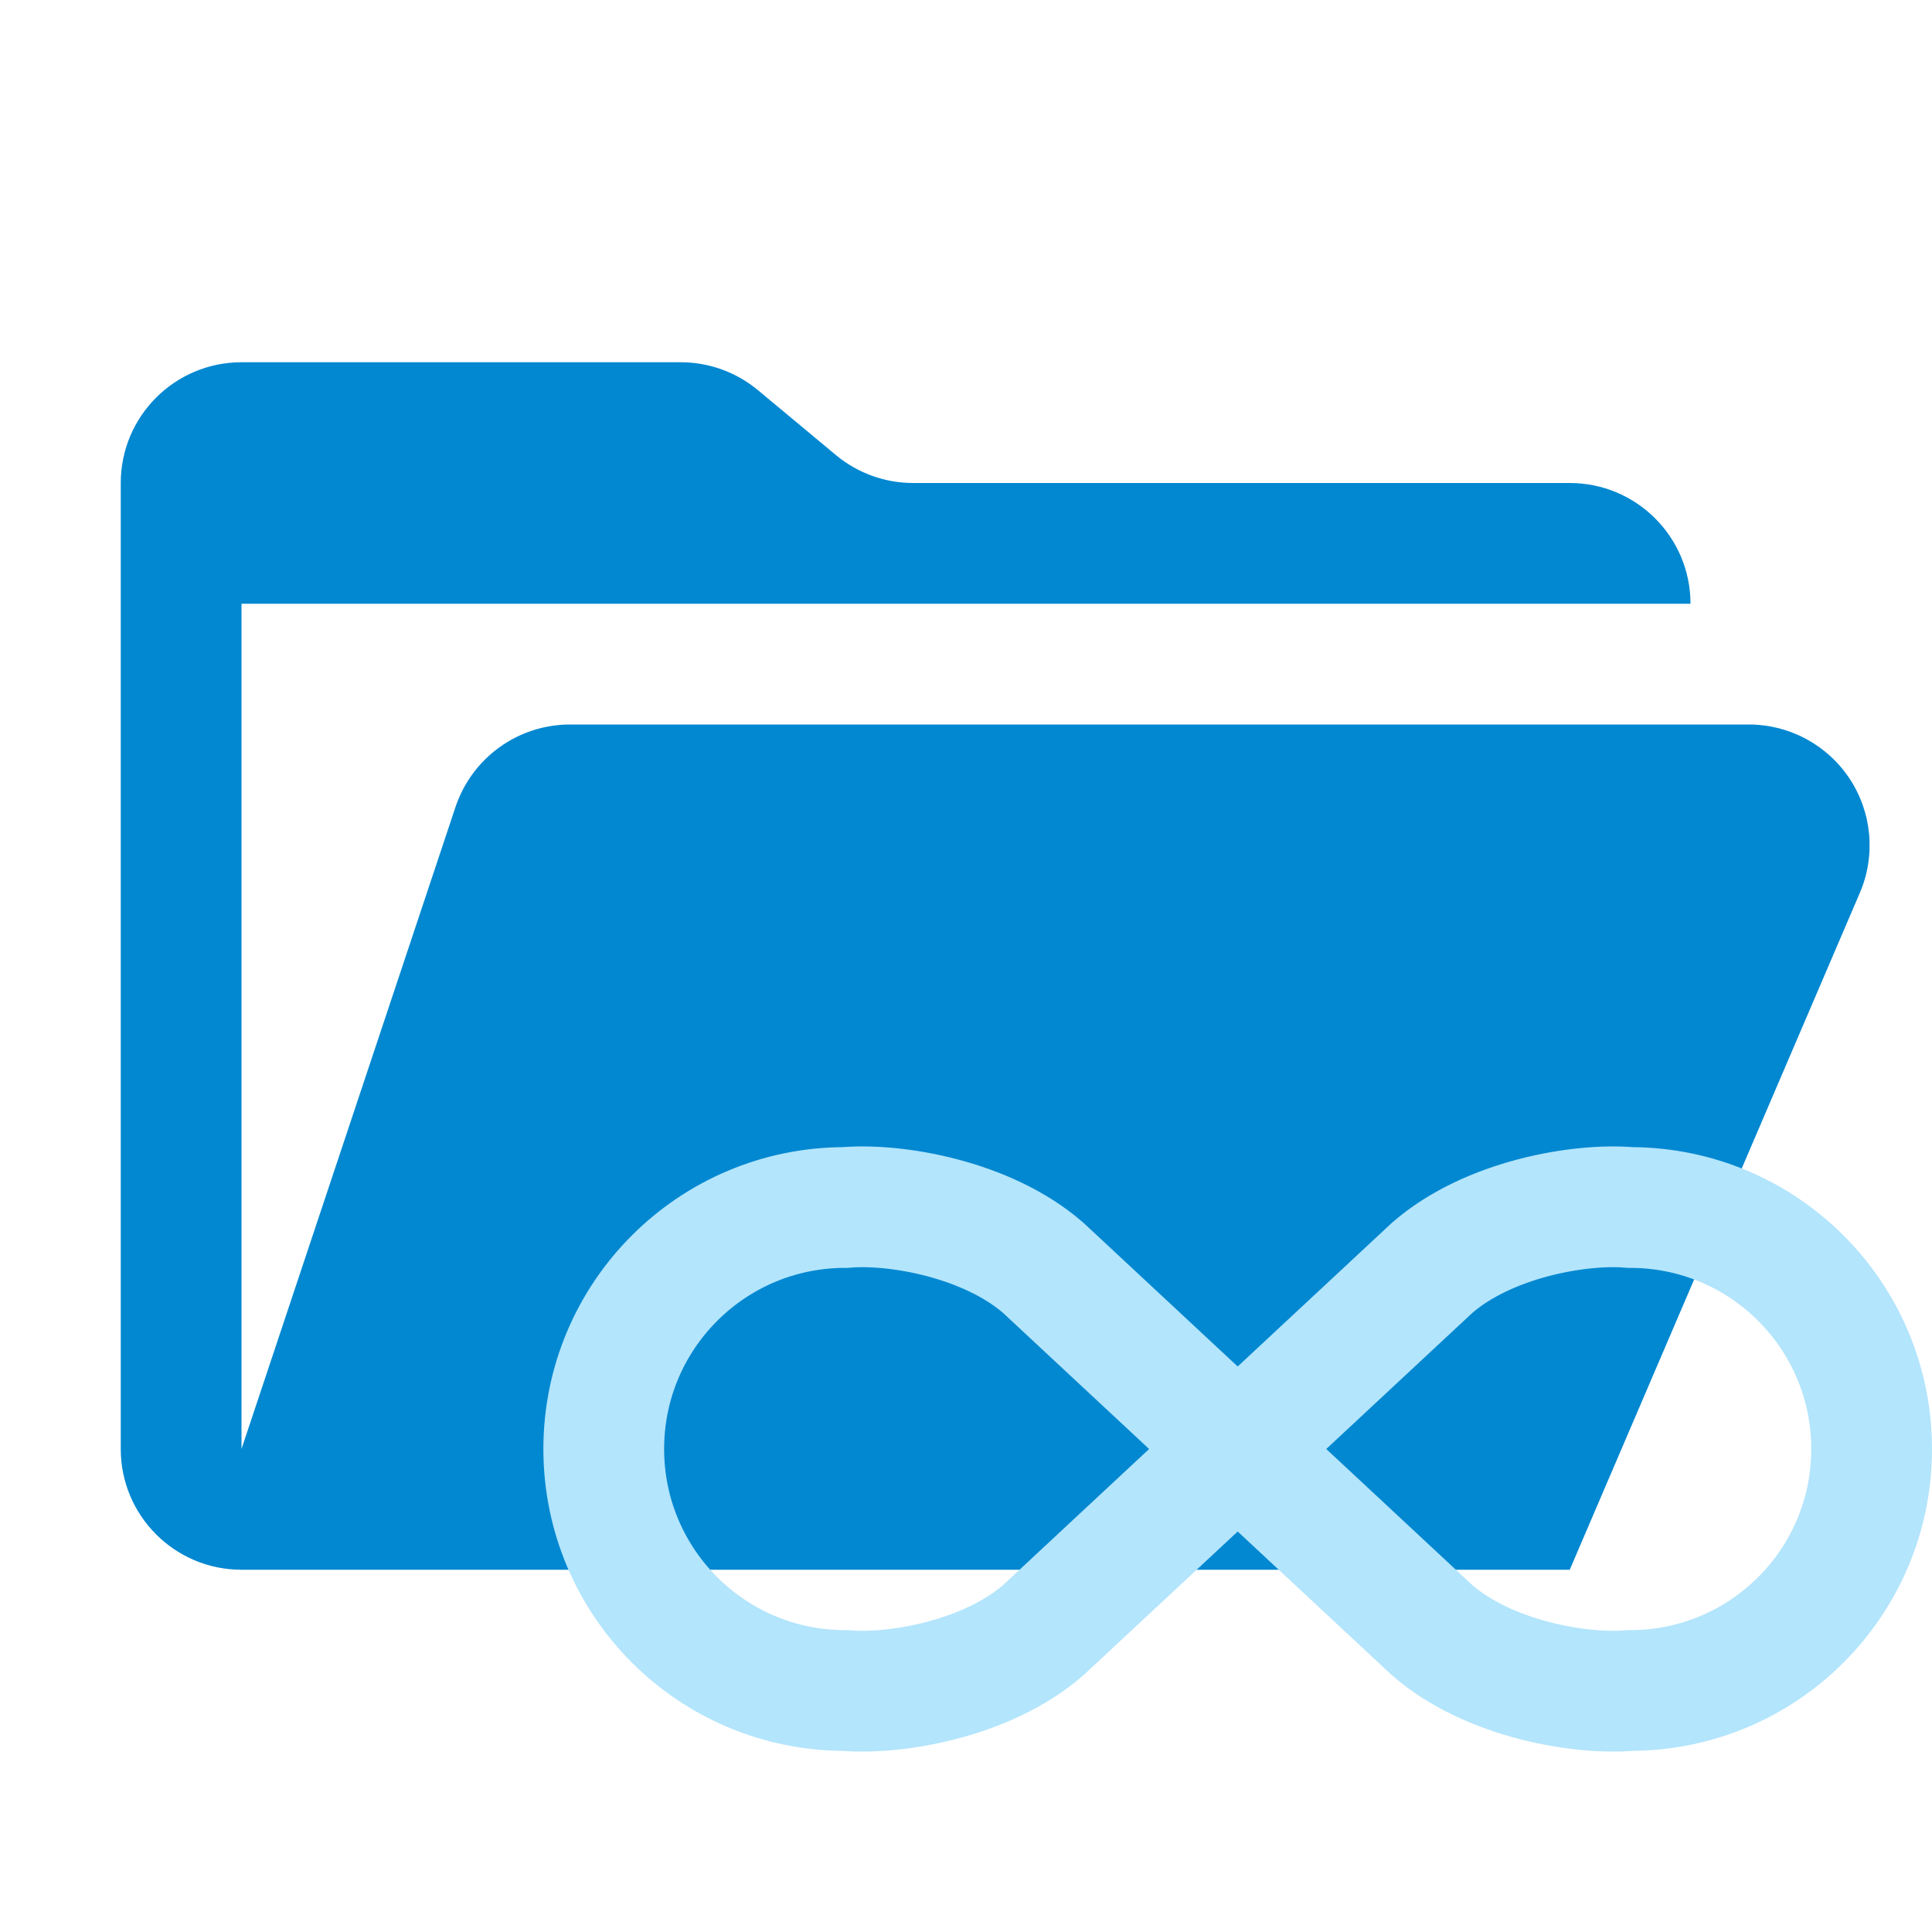
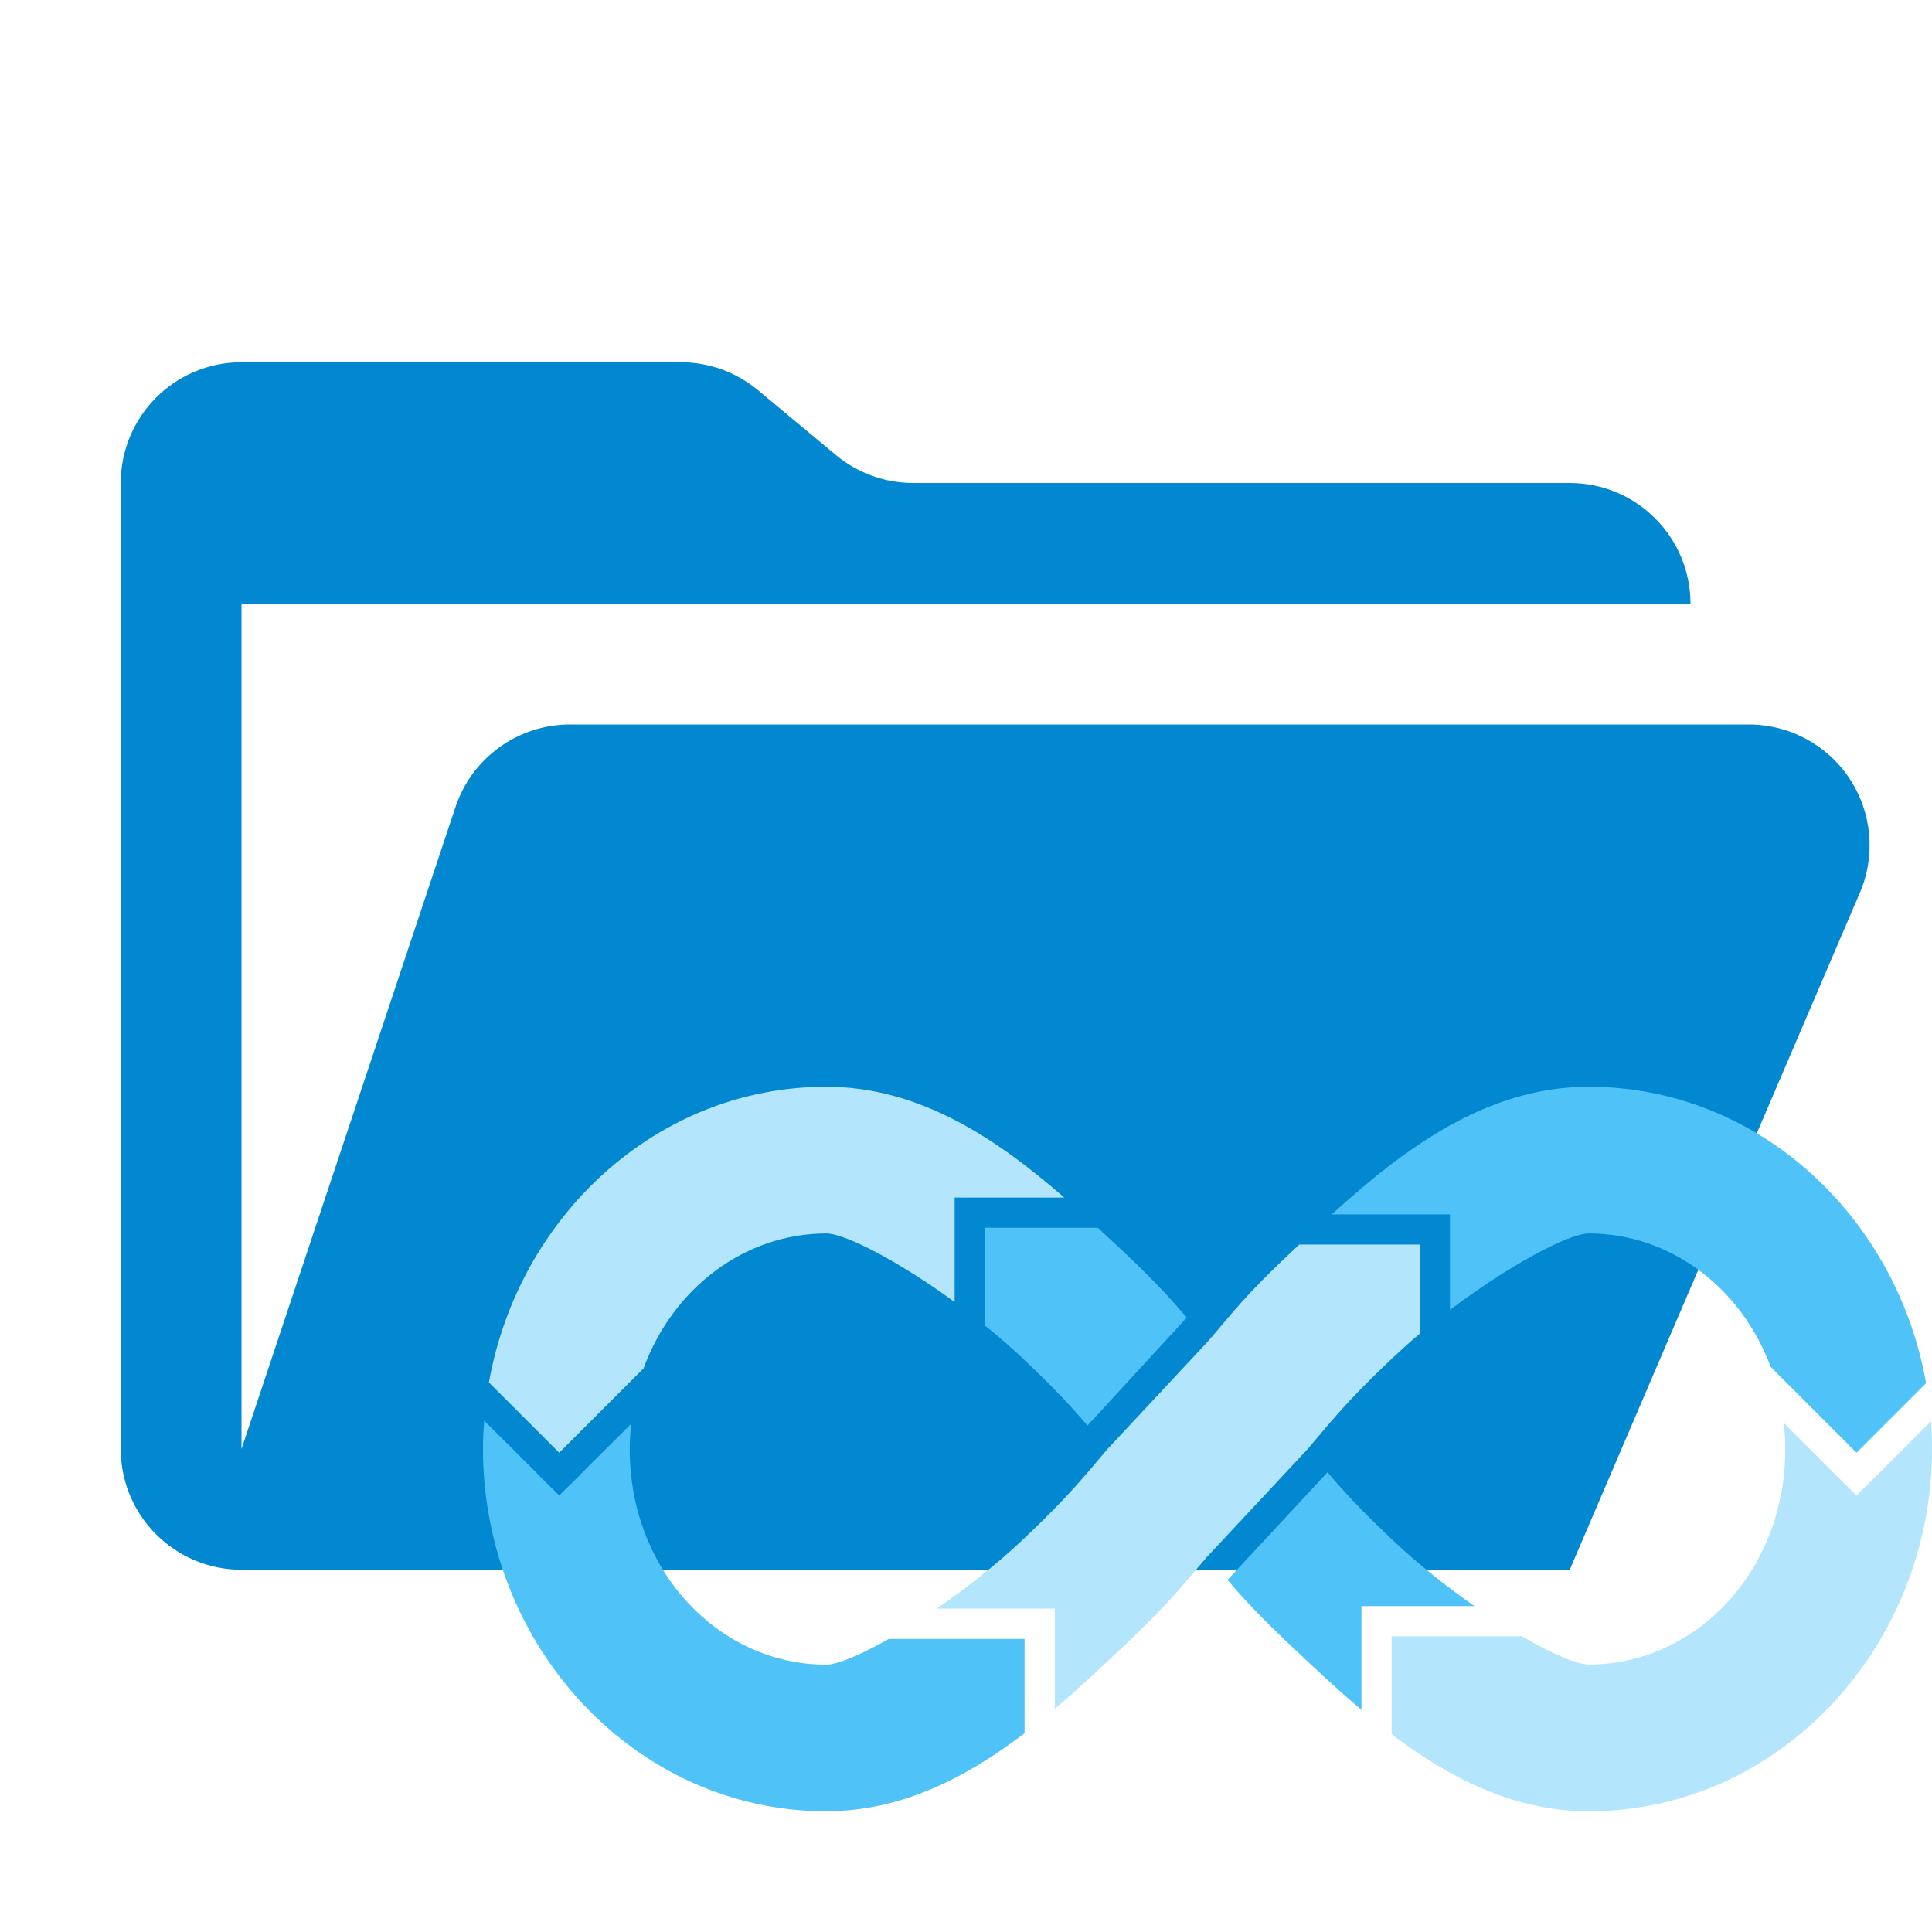
<svg xmlns="http://www.w3.org/2000/svg" viewBox="0 0 32 32">
  <path fill="#0288d1" d="M28.967 12H9.442a2 2 0 0 0-1.898 1.368L4 24V10h24a2 2 0 0 0-2-2H15.124a2 2 0 0 1-1.28-.464l-1.288-1.072A2 2 0 0 0 11.276 6H4a2 2 0 0 0-2 2v16a2 2 0 0 0 2 2h22l4.805-11.212A2 2 0 0 0 28.967 12" />
-   <path d="M14 20 C14.825 19.928, 16.346 20.187, 17.28 21 L23.72 27 C24.654 27.813, 26.175 28.072, 27 28 C29.21 28, 31 26.21, 31 24 C31 21.79, 29.21 20, 27 20 C26.175 19.928, 24.654 20.187, 23.72 21 L17.28 27 C16.346 27.813, 14.825 28.072, 14 28 C11.79 28, 10 26.21, 10 24 C10 21.79, 11.79 20, 14 20Z" fill="none" stroke="#b3e5fc" stroke-width="2" />
+   <g style="transform: scale(2);">
+     <path fill="#4fc3f7" d="m 10.994,12.193 -0.828,0.891 c 0.124,0.146 0.254,0.29 0.535,0.555 0.183,0.172 0.373,0.352 0.574,0.521 v -0.609 -0.25 h 0.25 0.686 C 11.983,13.142 11.745,12.954 11.533,12.754 11.26,12.497 11.116,12.337 10.994,12.193 Z" />
+     <path fill="#b3e5fc" d="M 15.992,11.77 15.553,12.209 15.375,12.385 15.197,12.209 14.773,11.785 c 0.007,0.07 0.012,0.142 0.012,0.215 0,1.015 -0.745,1.785 -1.627,1.785 -0.097,0 -0.303,-0.088 -0.555,-0.234 h -0.328 -0.75 v 0.75 0.061 C 12.001,14.723 12.535,15 13.158,15 14.744,15 16,13.628 16,12 16,11.923 15.998,11.846 15.992,11.77 Z" />
+     <path fill="#4fc3f7" d="M 4.01,11.766 C 4.004,11.843 4,11.921 4,12 c 2e-7,1.628 1.256,3 2.842,3 0.627,10e-7 1.165,-0.282 1.643,-0.646 v -0.031 -0.75 h -0.75 -0.375 c -0.235,0.133 -0.425,0.213 -0.518,0.213 -0.882,0 -1.627,-0.77 -1.627,-1.785 -3e-7,-0.071 0.005,-0.141 0.012,-0.209 l -0.418,0.416 v 0.002 L 4.631,12.385 4.453,12.209 v -0.002 z" />
+     <path fill="#b3e5fc" d="m 10.76,10.307 c -0.019,0.018 -0.039,0.037 -0.059,0.055 C 10.3,10.739 10.209,10.872 10,11.113 L 9.172,12 c -0.182,0.212 -0.307,0.379 -0.705,0.754 -0.222,0.209 -0.473,0.405 -0.711,0.568 h 0.729 0.25 v 0.25 0.58 C 8.932,13.985 9.119,13.808 9.299,13.639 9.7,13.261 9.791,13.129 10,12.889 L 10.83,12 c 0.181,-0.211 0.305,-0.379 0.703,-0.754 0.073,-0.068 0.147,-0.136 0.225,-0.201 v -0.738 h -0.75 z" />
+     <path fill="#4fc3f7" d="m 8.156,10.168 v 0.75 0.059 c 0.107,0.086 0.212,0.176 0.311,0.27 0.272,0.256 0.417,0.416 0.539,0.559 L 9.828,10.912 C 9.705,10.768 9.577,10.623 9.299,10.361 9.231,10.298 9.162,10.233 9.092,10.168 H 8.906 Z" />
+     <path fill="#4fc3f7" d="m 13.158,9 c -0.85,10e-8 -1.533,0.516 -2.129,1.057 h 0.729 0.25 v 0.791 c 0.489,-0.369 0.982,-0.633 1.15,-0.633 0.671,0 1.261,0.445 1.506,1.105 L 14.844,11.5 15.375,12.031 15.906,11.5 15.951,11.455 C 15.708,10.077 14.563,9 13.158,9 Z" />
+     <path fill="#b3e5fc" d="M 6.842,9 C 5.439,9 4.294,10.074 4.049,11.449 L 4.1,11.5 4.631,12.031 5.162,11.5 5.33,11.332 c 0.243,-0.665 0.838,-1.117 1.512,-1.117 0.158,-10e-7 0.605,0.233 1.064,0.568 V 10.168 9.918 h 0.25 0.658 C 8.256,9.432 7.618,9 6.842,9 Z" />
+   </g>
</svg>
